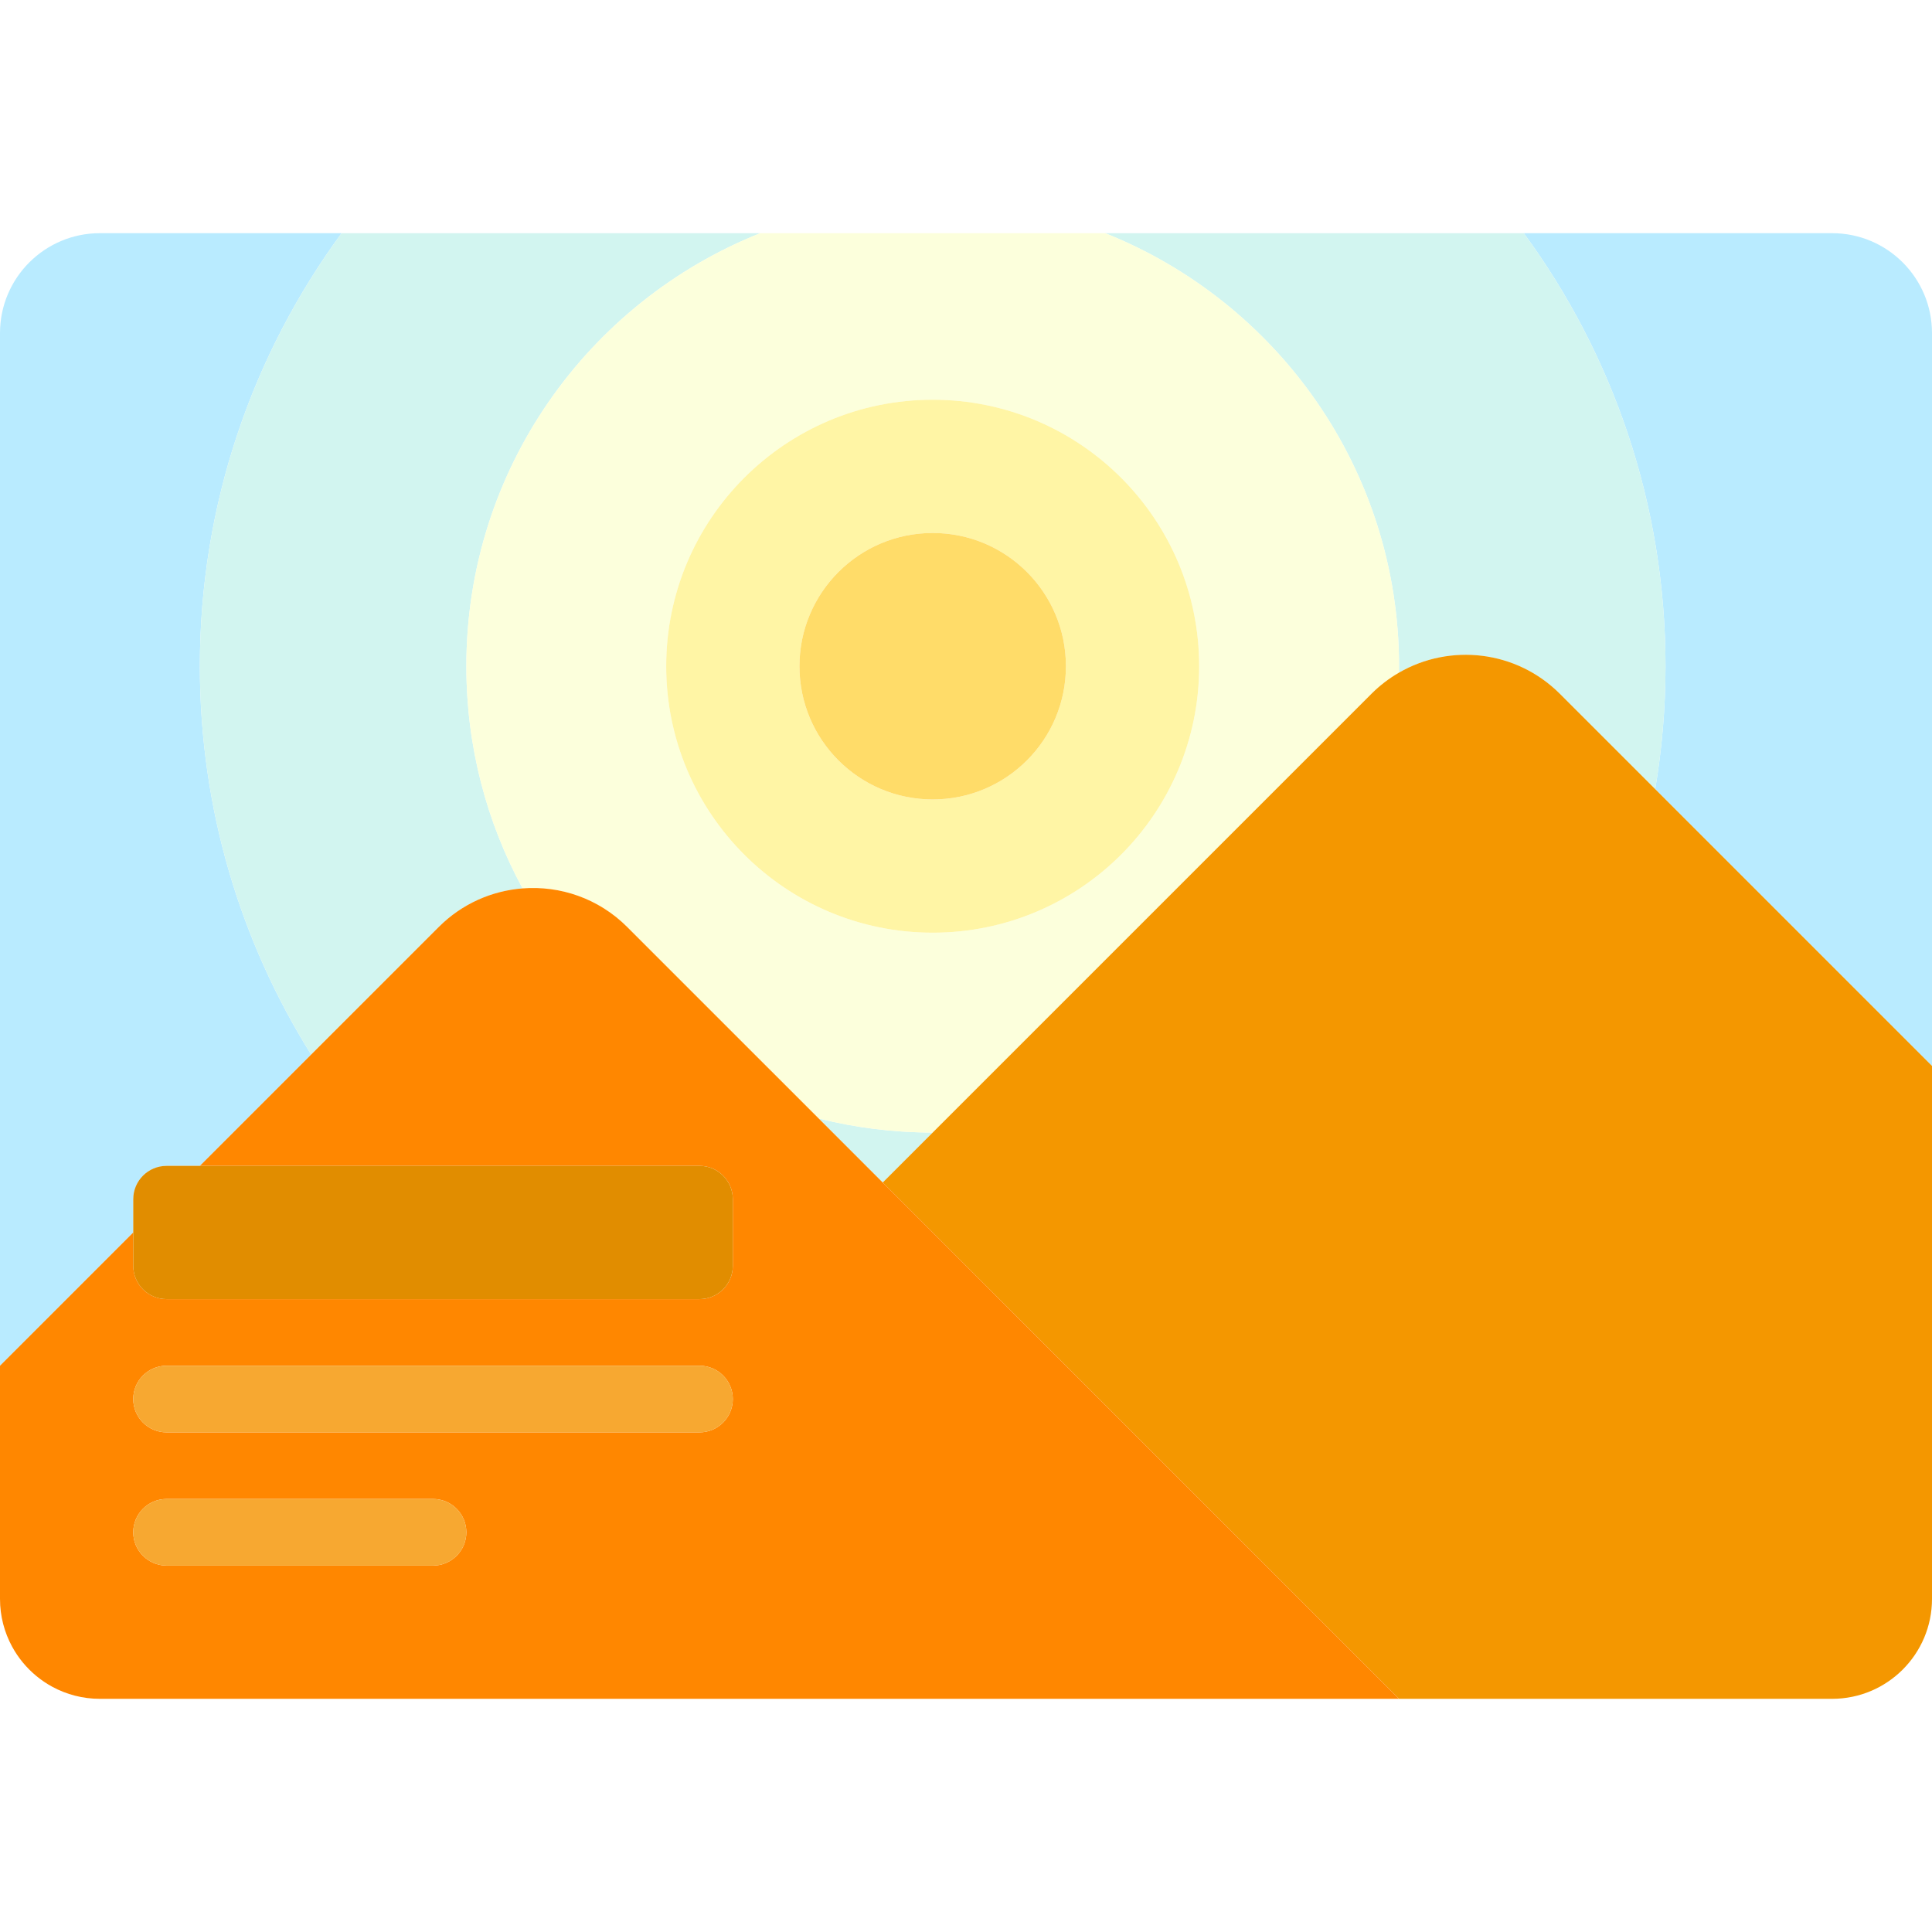
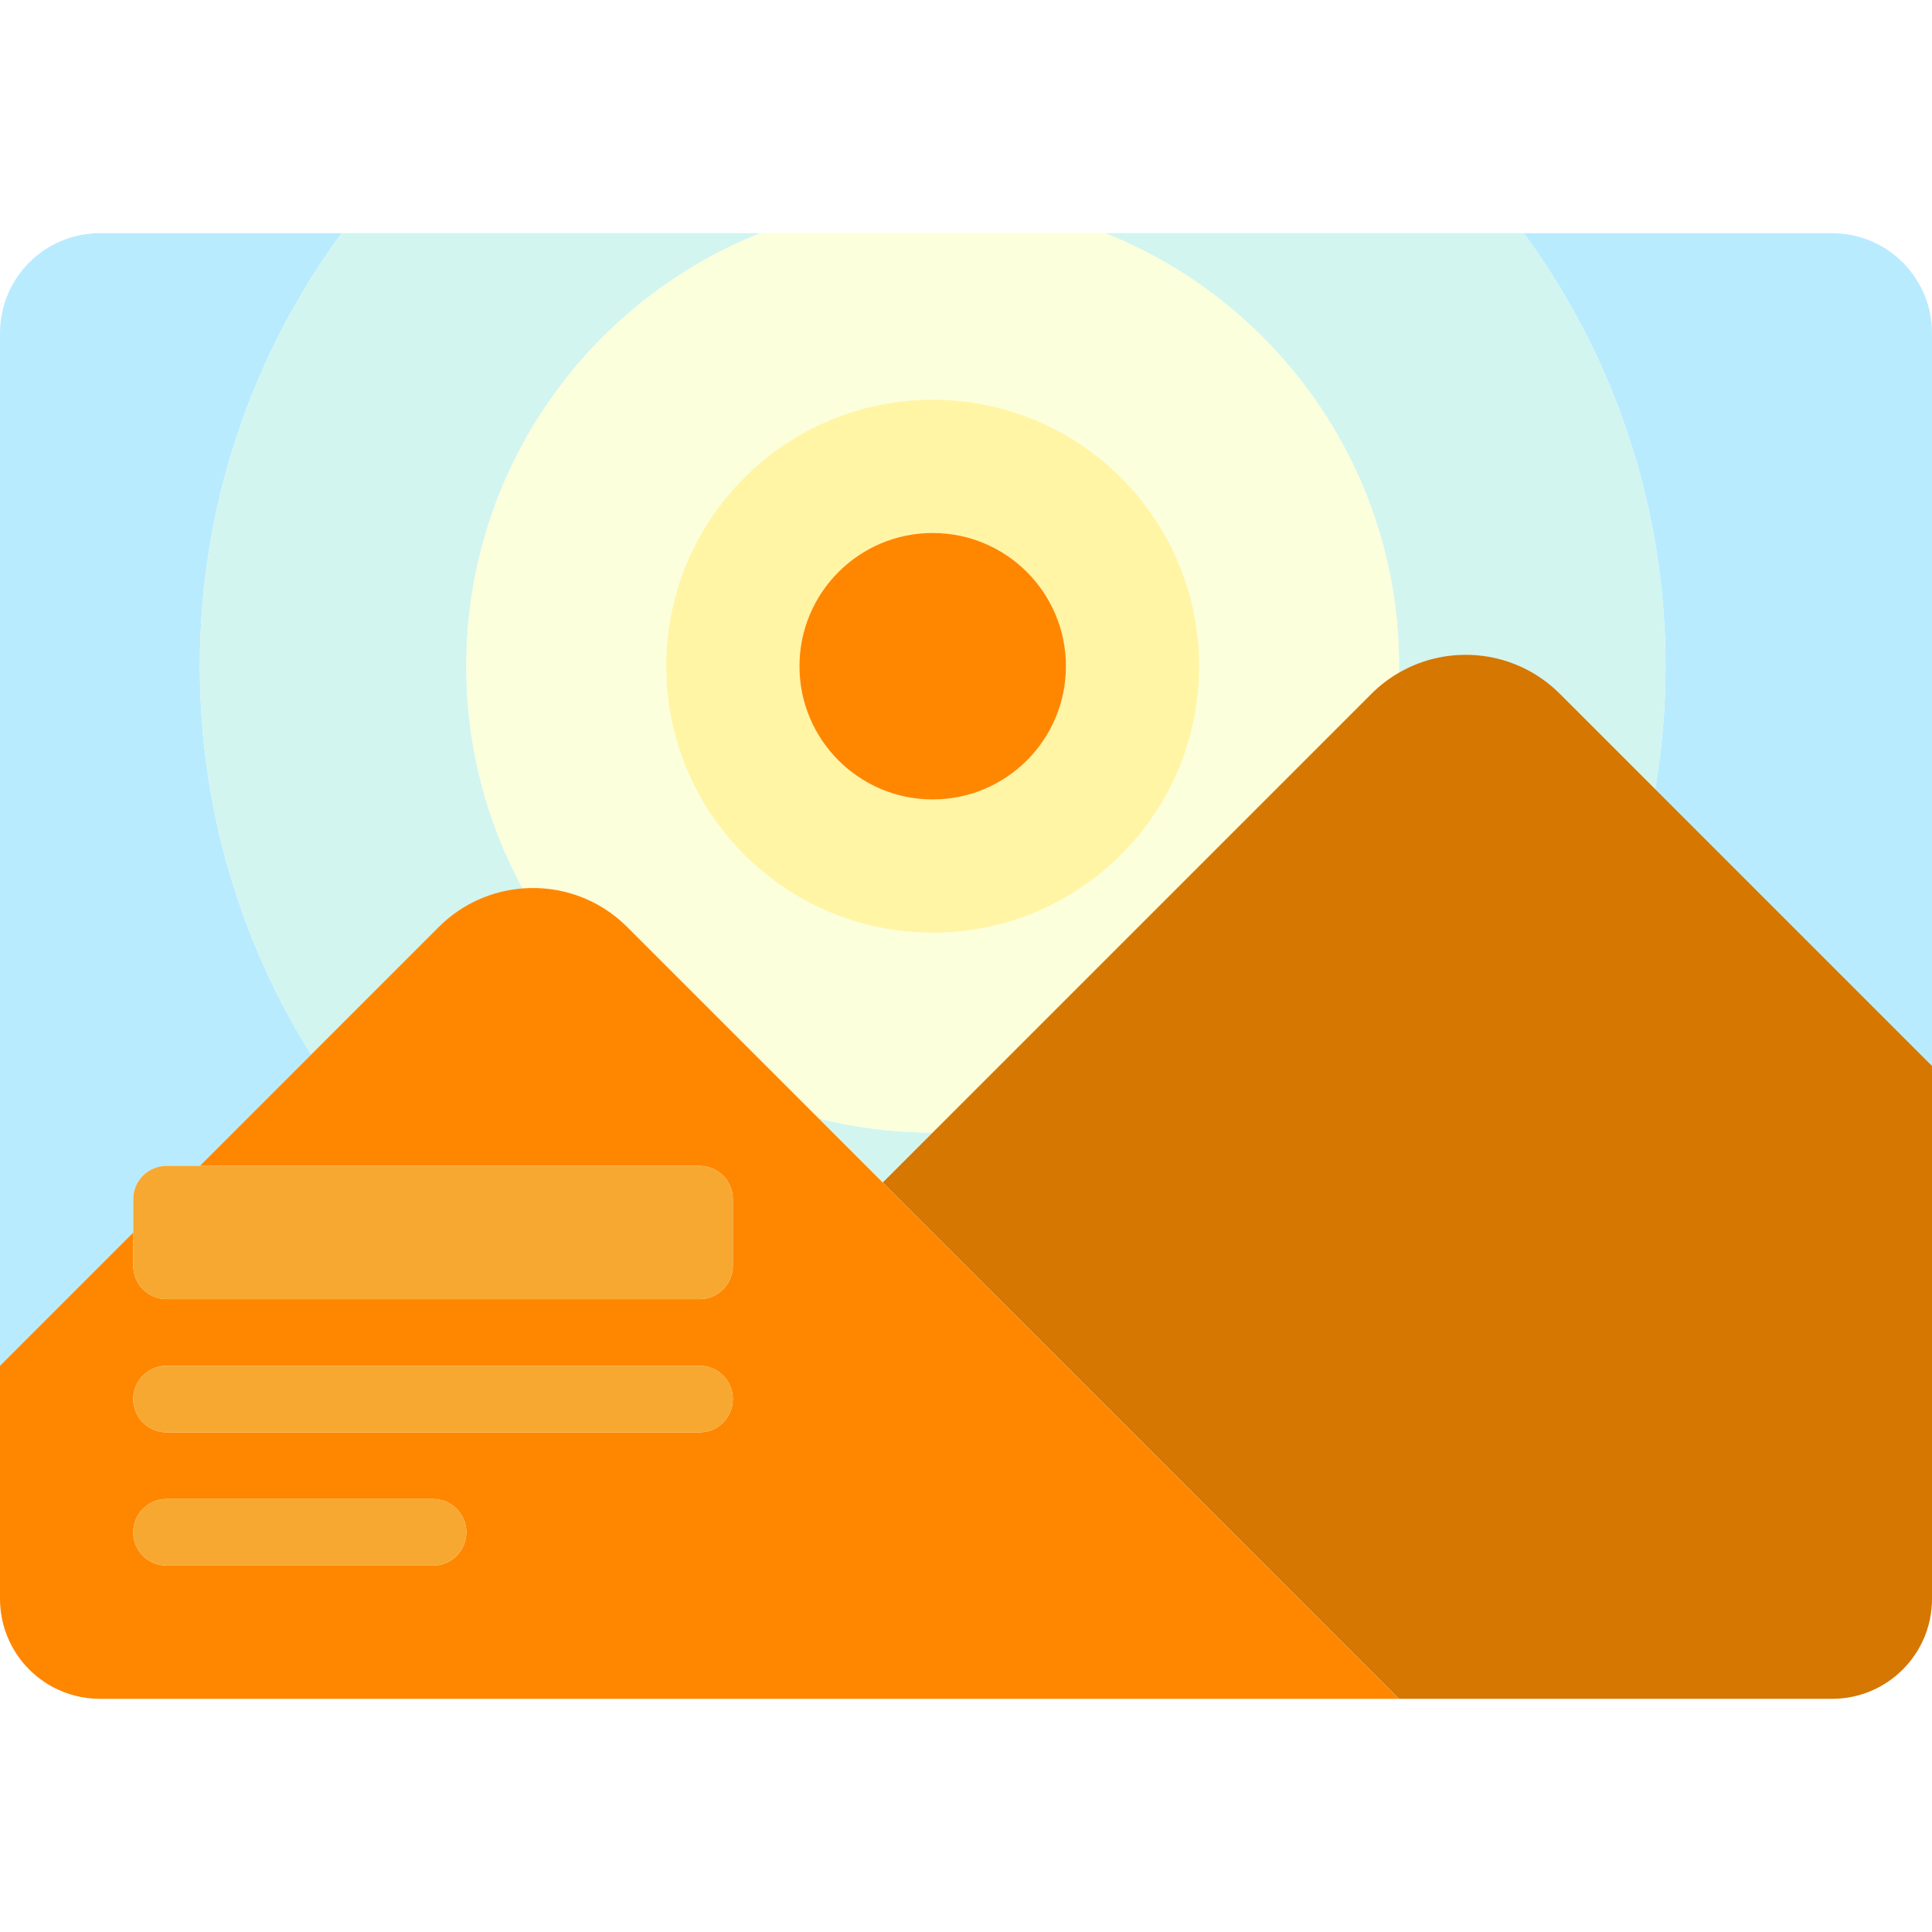
<svg xmlns="http://www.w3.org/2000/svg" width="100%" height="100%" viewBox="0 0 512 512" version="1.1" xml:space="preserve" style="fill-rule:evenodd;clip-rule:evenodd;stroke-linejoin:round;stroke-miterlimit:2;">
  <g id="Icon">
    <g>
      <path d="M35.31,317.794c0,-4.875 3.953,-8.828 8.828,-8.828l8.828,0l29.497,-29.497c-18.685,-29.841 -29.497,-65.113 -29.497,-102.916c0,-42.941 13.963,-82.604 37.559,-114.759l-64.042,0c-14.626,0 -26.483,11.856 -26.483,26.482l-0,273.655l35.31,-35.31l0,-8.827Z" style="fill:#b9ebff;fill-rule:nonzero;" />
      <path d="M485.517,61.794l-81.697,-0c23.596,32.154 37.559,71.818 37.559,114.759c0,11.103 -0.946,21.983 -2.734,32.576l73.355,73.354l0,-194.207c0,-14.626 -11.857,-26.482 -26.483,-26.482Z" style="fill:#b9ebff;fill-rule:nonzero;" />
    </g>
    <g>
      <path d="M233.931,313.38l13.241,-13.241c-10.422,0 -20.54,-1.297 -30.208,-3.725l16.967,16.966Z" style="fill:#d2f5f0;fill-rule:nonzero;" />
      <path d="M82.463,279.469l33.811,-33.811c6.194,-6.194 14.116,-9.597 22.215,-10.226c-9.504,-17.504 -14.902,-37.561 -14.902,-58.88c0,-52.098 32.281,-96.578 77.897,-114.759l-110.959,0c-23.596,32.154 -37.559,71.818 -37.559,114.759c-0,37.803 10.812,73.076 29.497,102.917Z" style="fill:#d2f5f0;fill-rule:nonzero;" />
      <path d="M370.759,176.552c0,0.573 -0.014,1.141 -0.022,1.711c13.507,-7.821 31.085,-5.958 42.645,5.602l25.262,25.262c1.79,-10.593 2.734,-21.473 2.734,-32.576c0,-42.941 -13.963,-82.604 -37.559,-114.759l-110.957,0c45.615,18.182 77.897,62.662 77.897,114.76Z" style="fill:#d2f5f0;fill-rule:nonzero;" />
    </g>
    <path d="M123.586,176.552c0,21.319 5.398,41.376 14.901,58.88c9.931,-0.772 20.127,2.631 27.722,10.226l50.754,50.754c9.67,2.43 19.787,3.726 30.209,3.726l116.274,-116.274c2.23,-2.23 4.686,-4.093 7.292,-5.602c0.008,-0.57 0.022,-1.139 0.022,-1.711c0,-52.098 -32.281,-96.578 -77.897,-114.759l-91.38,0c-45.615,18.182 -77.897,62.662 -77.897,114.76Zm123.586,-70.62c39.002,0 70.621,31.618 70.621,70.621c0,39.003 -31.618,70.621 -70.621,70.621c-39.003,0 -70.621,-31.618 -70.621,-70.621c0,-39.003 31.619,-70.621 70.621,-70.621Z" style="fill:#fcffdc;fill-rule:nonzero;" />
    <path d="M247.172,247.173c39.002,0 70.621,-31.618 70.621,-70.621c0,-39.003 -31.618,-70.621 -70.621,-70.621c-39.003,0 -70.621,31.618 -70.621,70.621c0,39.003 31.619,70.621 70.621,70.621Zm-0,-105.931c19.501,-0 35.31,15.809 35.31,35.31c-0,19.501 -15.809,35.31 -35.31,35.31c-19.501,-0 -35.31,-15.809 -35.31,-35.31c-0,-19.501 15.809,-35.31 35.31,-35.31Z" style="fill:#fff5a5;fill-rule:nonzero;" />
-     <circle cx="247.172" cy="176.552" r="35.31" style="fill:#ffdc69;" />
-     <path d="M413.382,183.865c-11.56,-11.56 -29.138,-13.423 -42.645,-5.602c-2.605,1.508 -5.062,3.372 -7.292,5.602l-129.514,129.514l136.828,136.828l114.759,0c14.626,0 26.483,-11.857 26.483,-26.483l0,-141.241l-73.355,-73.355l-25.264,-25.263Z" style="fill:#f49700;fill-rule:nonzero;" />
+     <circle cx="247.172" cy="176.552" r="35.31" style="fill:#ff8700;" />
+     <path d="M413.382,183.865c-11.56,-11.56 -29.138,-13.423 -42.645,-5.602c-2.605,1.508 -5.062,3.372 -7.292,5.602l-129.514,129.514l136.828,136.828l114.759,0c14.626,0 26.483,-11.857 26.483,-26.483l0,-141.241l-73.355,-73.355l-25.264,-25.263Z" style="fill:#d57700;fill-rule:nonzero;" />
    <path d="M233.931,313.38l-67.721,-67.721c-7.596,-7.596 -17.791,-10.998 -27.722,-10.226c-8.098,0.63 -16.021,4.032 -22.215,10.226l-33.81,33.811l-29.497,29.496l132.414,0c4.875,0 8.828,3.953 8.828,8.828l0,17.655c0,4.875 -3.953,8.828 -8.828,8.828l-141.242,0c-4.875,0 -8.828,-3.953 -8.828,-8.828l0,-8.828l-35.31,35.311l0,61.793c0,2.285 0.289,4.503 0.834,6.618c0.544,2.115 1.343,4.128 2.362,6.005c0.407,0.75 0.851,1.479 1.326,2.184c1.903,2.817 4.335,5.249 7.153,7.153c0.704,0.476 1.433,0.919 2.184,1.326c1.876,1.02 3.89,1.819 6.005,2.362c2.115,0.545 4.333,0.834 6.618,0.834l344.275,0l-136.826,-136.827Zm-110.345,92.69c-0,4.875 -3.953,8.828 -8.828,8.828l-70.62,-0c-4.875,-0 -8.828,-3.953 -8.828,-8.828c-0,-4.875 3.953,-8.828 8.828,-8.828l70.621,-0c4.875,-0 8.827,3.952 8.827,8.828Zm61.793,-26.483l-141.241,-0c-4.875,-0 -8.828,-3.953 -8.828,-8.828c-0,-4.875 3.953,-8.828 8.828,-8.828l141.241,-0c4.875,-0 8.828,3.953 8.828,8.828c-0,4.875 -3.953,8.828 -8.828,8.828Z" style="fill:#ff8700;fill-rule:nonzero;" />
-     <path d="M35.31,317.794l0,17.656c0,4.875 3.953,8.828 8.828,8.828l141.241,-0c4.875,-0 8.828,-3.953 8.828,-8.828l0,-17.655c0,-4.875 -3.953,-8.828 -8.828,-8.828l-141.241,0c-4.875,-0.001 -8.828,3.952 -8.828,8.827Z" style="fill:#e18d00;fill-rule:nonzero;" />
+     <path d="M35.31,317.794l0,17.656c0,4.875 3.953,8.828 8.828,8.828l141.241,-0c4.875,-0 8.828,-3.953 8.828,-8.828l0,-17.655c0,-4.875 -3.953,-8.828 -8.828,-8.828l-141.241,0c-4.875,-0.001 -8.828,3.952 -8.828,8.827Z" style="fill:#f7a831;fill-rule:nonzero;" />
    <g>
      <path d="M185.379,361.932l-141.241,0c-4.875,0 -8.828,3.953 -8.828,8.828c0,4.875 3.953,8.828 8.828,8.828l141.241,0c4.875,0 8.828,-3.953 8.828,-8.828c0,-4.875 -3.953,-8.828 -8.828,-8.828Z" style="fill:#f7a831;fill-rule:nonzero;" />
      <path d="M114.759,397.242l-70.621,0c-4.875,0 -8.828,3.953 -8.828,8.828c0,4.875 3.953,8.828 8.828,8.828l70.621,0c4.875,0 8.828,-3.953 8.828,-8.828c-0.001,-4.876 -3.953,-8.828 -8.828,-8.828Z" style="fill:#f7a831;fill-rule:nonzero;" />
    </g>
  </g>
</svg>
